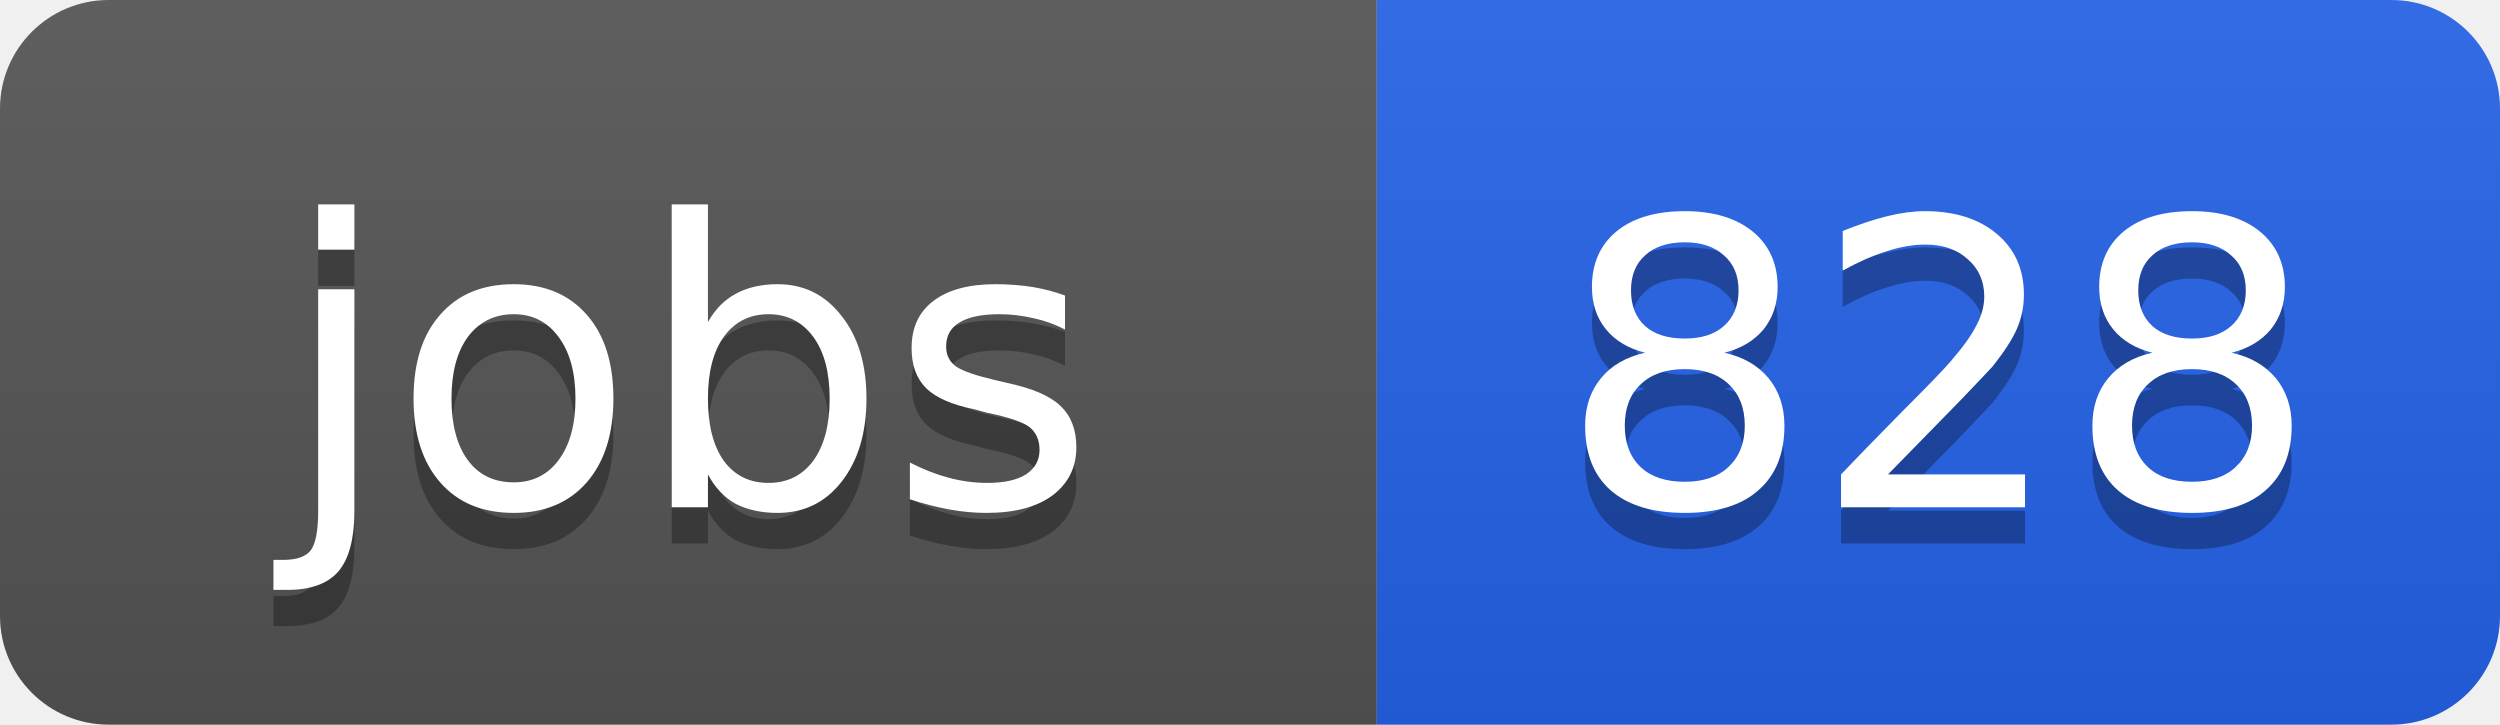
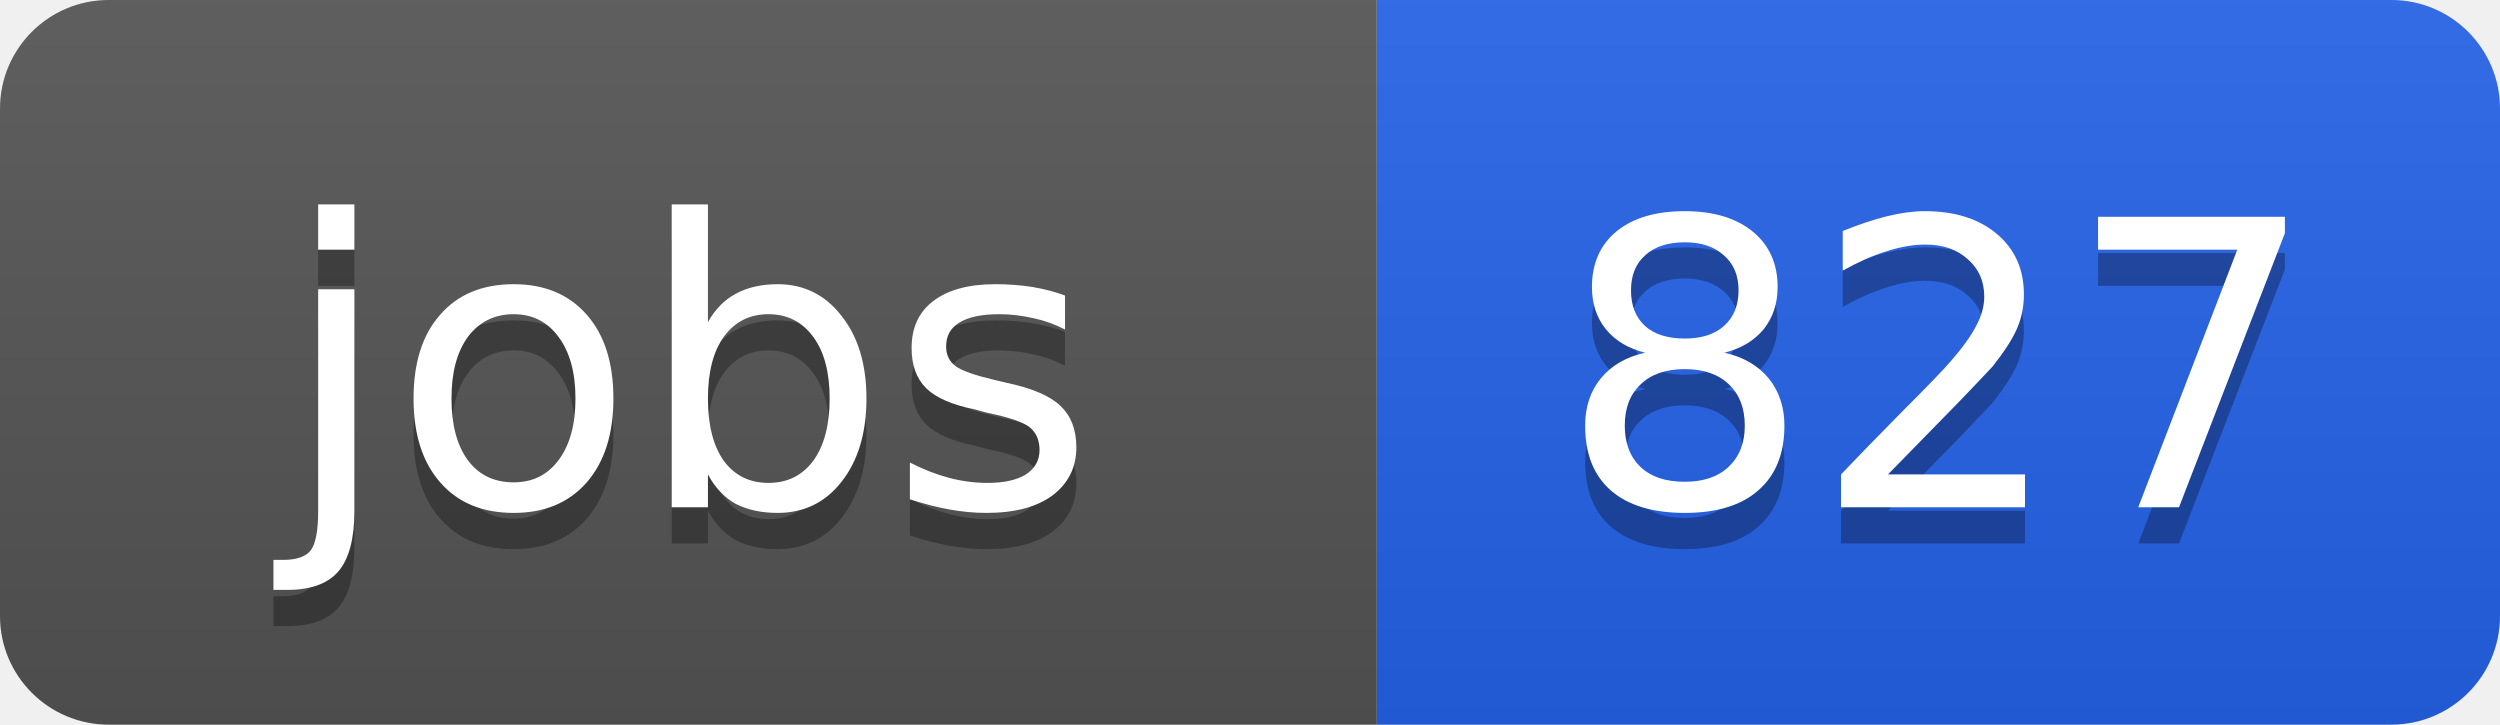
<svg xmlns="http://www.w3.org/2000/svg" width="69" height="20">
  <linearGradient id="b" x2="0" y2="100%">
    <stop offset="0" stop-color="#bbb" stop-opacity=".1" />
    <stop offset="1" stop-opacity=".1" />
  </linearGradient>
  <clipPath id="a">
    <rect width="69" height="20" rx="3" fill="#fff" />
  </clipPath>
  <g clip-path="url(#a)">
    <path fill="#555" d="M0 0h38v20H0z" />
    <path fill="#2563eb" d="M38 0h31v20H38z" />
    <path fill="url(#b)" d="M0 0h69v20H0z" />
  </g>
  <g fill="#fff" text-anchor="middle" font-family="DejaVu Sans,Verdana,Geneva,sans-serif" font-size="11">
    <text x="19" y="15" fill="#010101" fill-opacity=".3">jobs</text>
    <text x="19" y="14">jobs</text>
-     <text x="53.5" y="15" fill="#010101" fill-opacity=".3">828</text>
-     <text x="53.5" y="14">828</text>
+     <text x="53.5" y="15" fill="#010101" fill-opacity=".3">827</text>
+     <text x="53.5" y="14">827</text>
  </g>
</svg>
